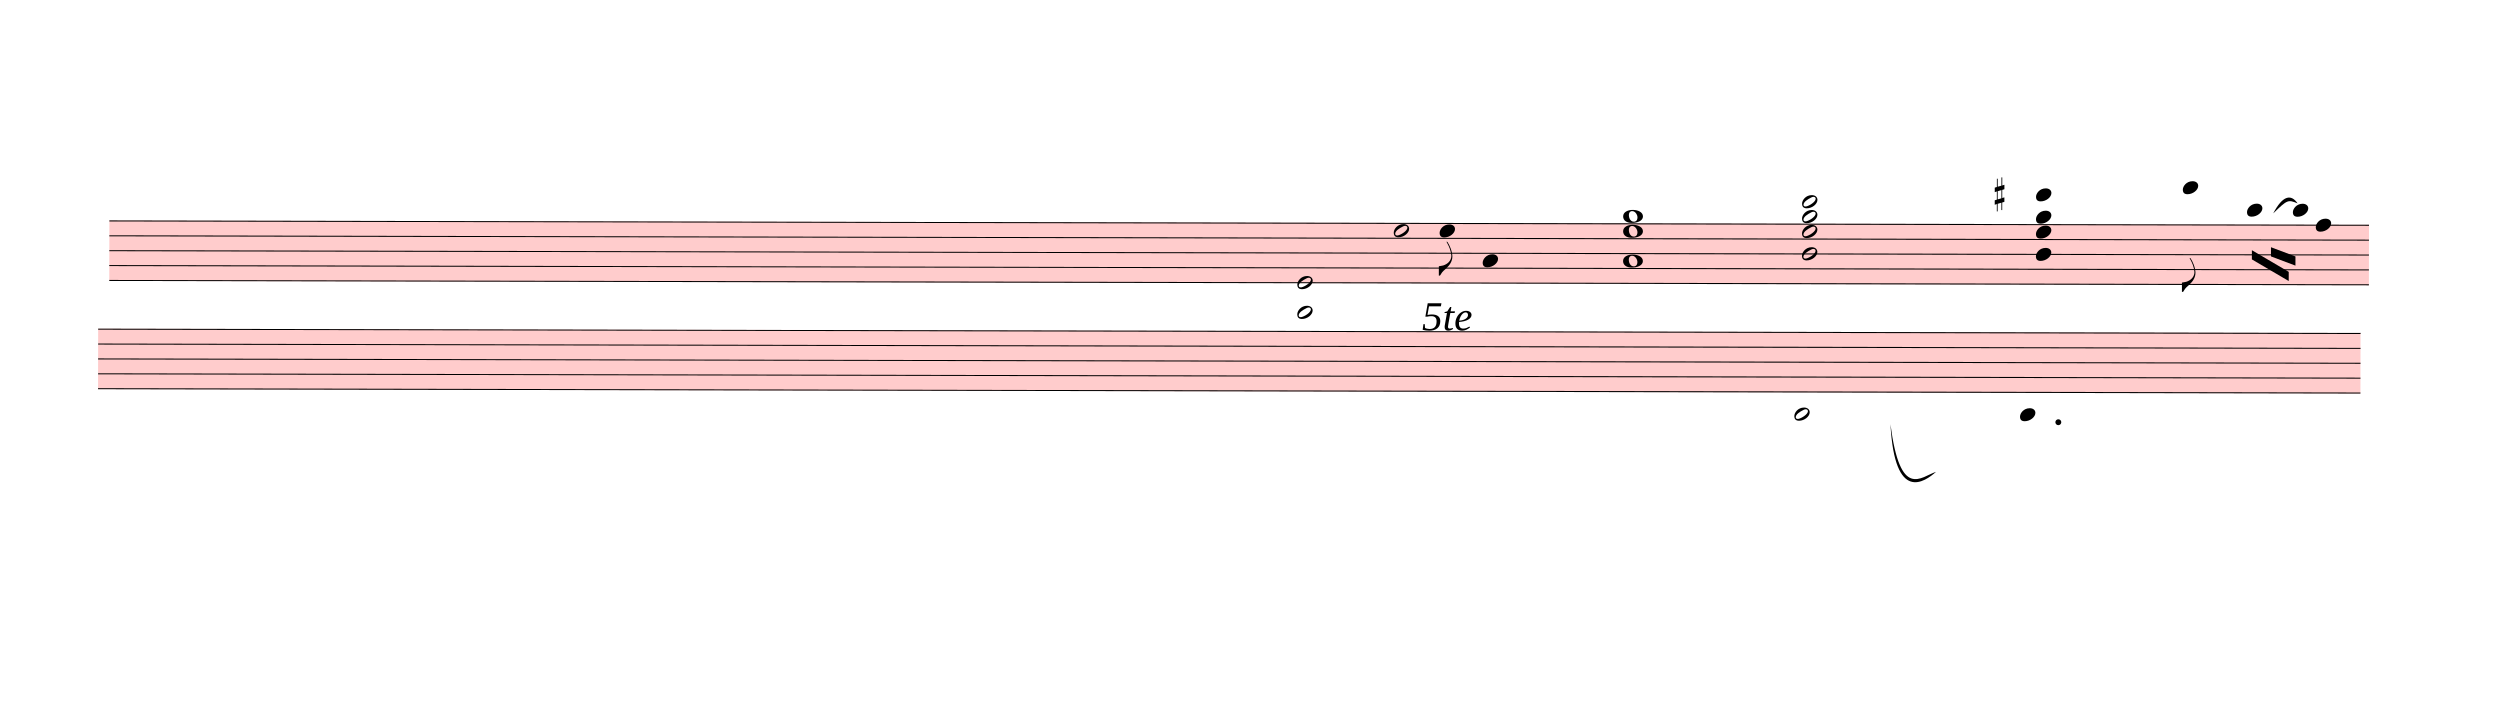
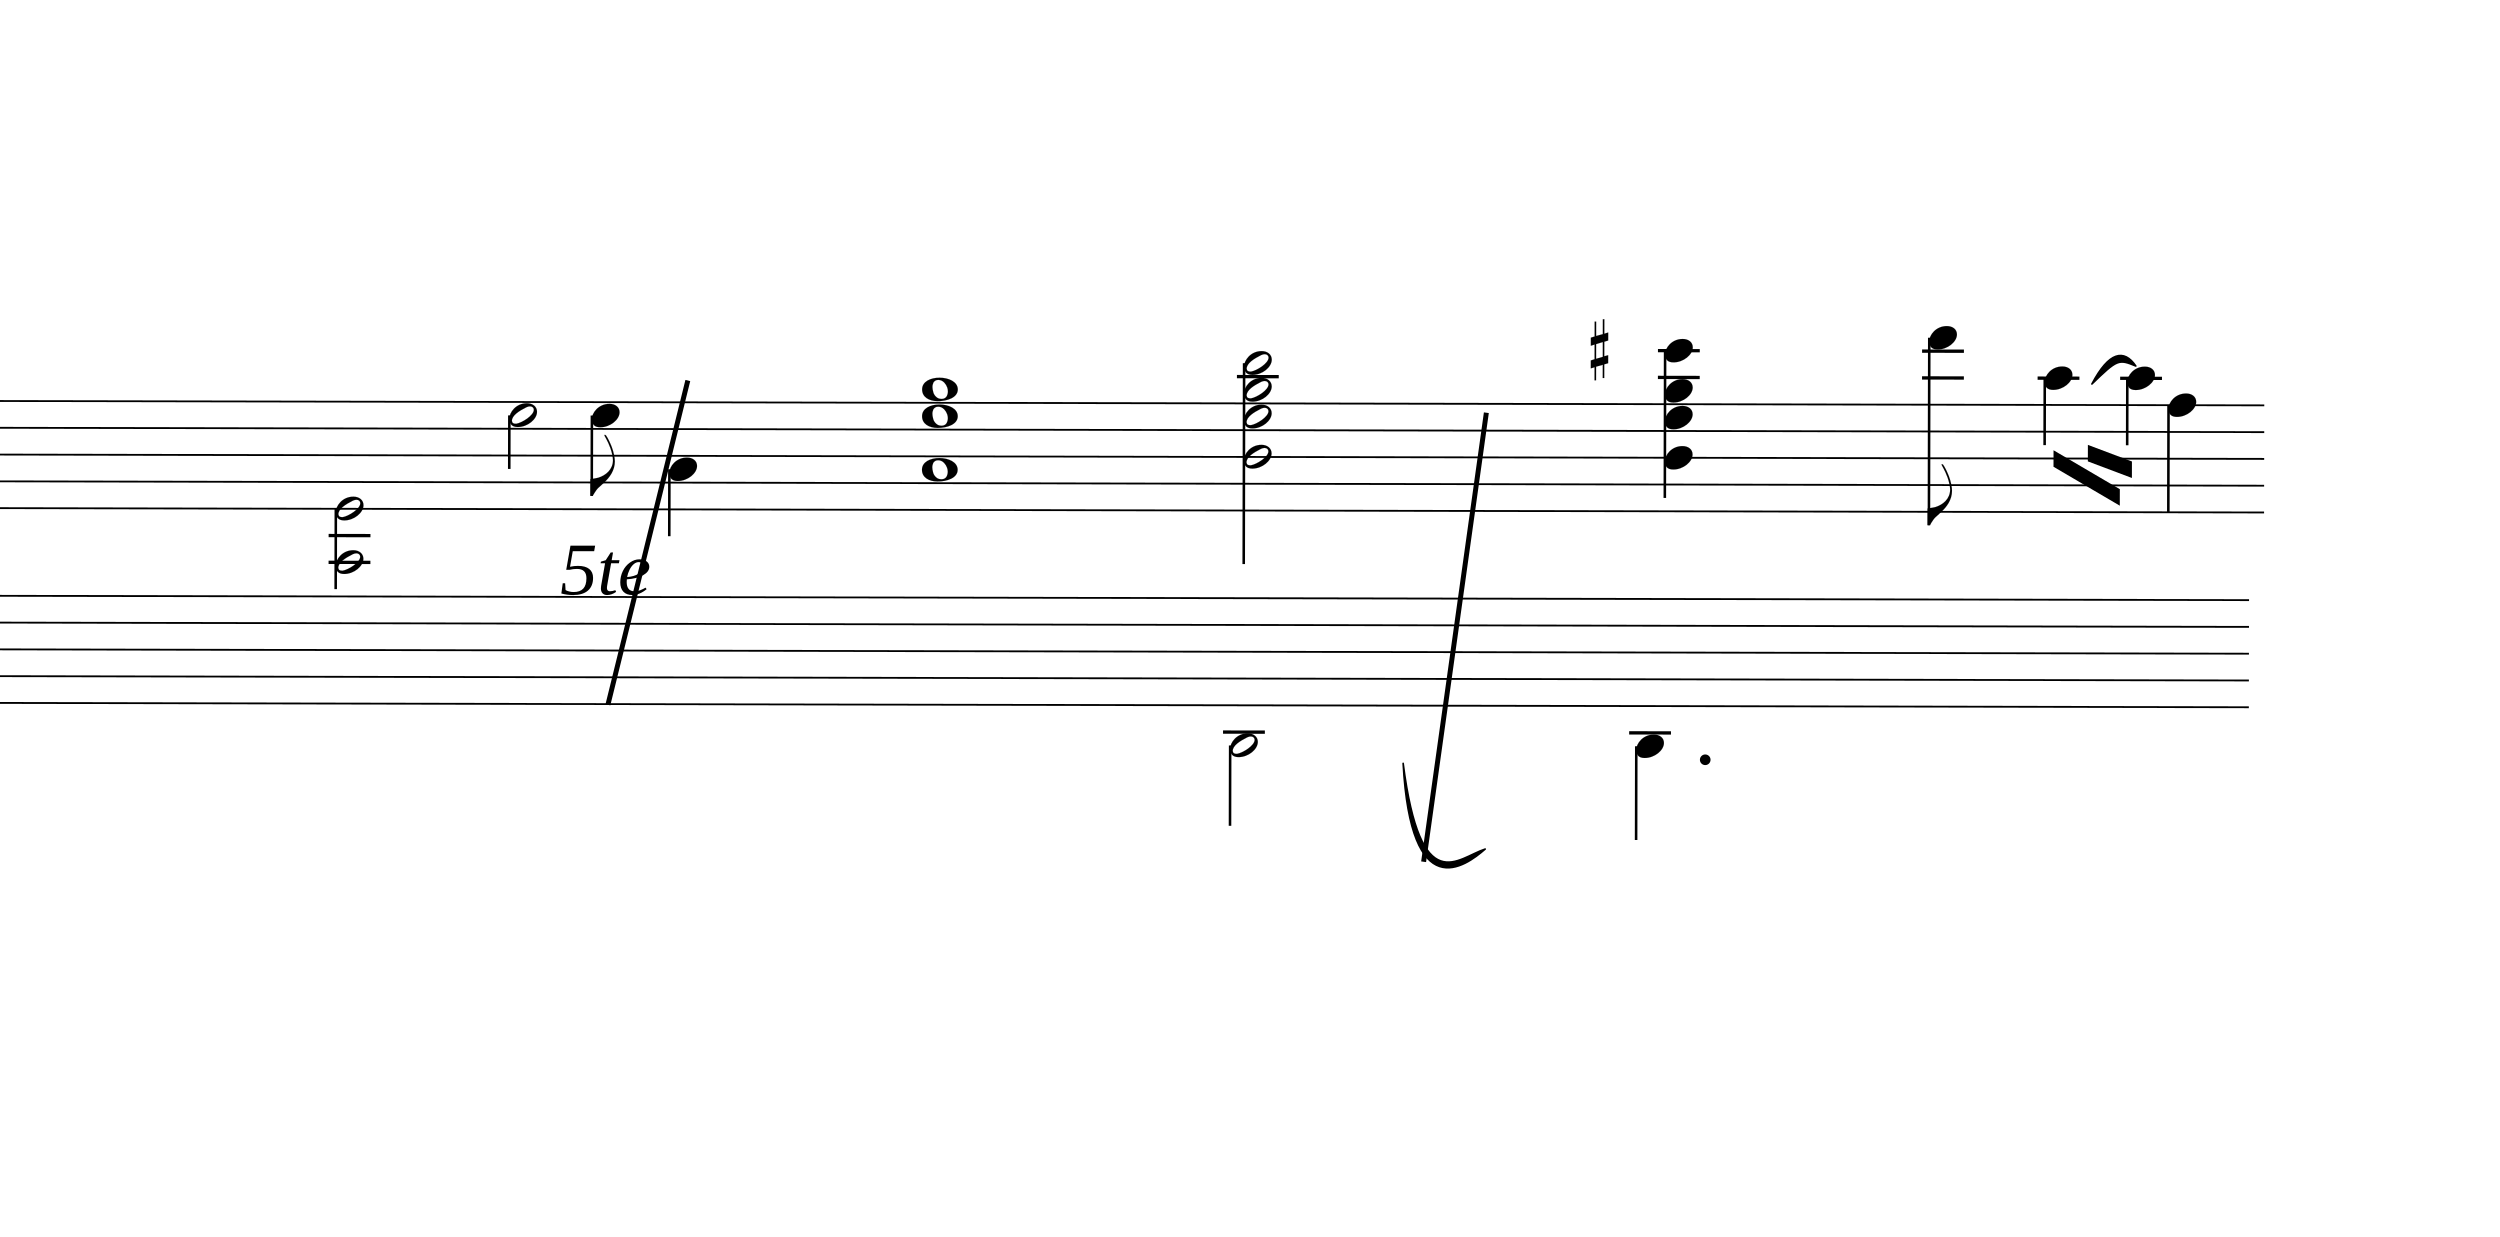
- <svg xmlns="http://www.w3.org/2000/svg" viewBox="117 1494 24525 6912" version="1.1" overflow="visible">
+ <svg xmlns="http://www.w3.org/2000/svg" viewBox="11013 1494 13629 6741.17" version="1.1" overflow="visible">
  <defs>
    <style type="text/css">
    /* .staff * {
      fill: #000;
      stroke: #000;
    }

    .deletionBack {
      fill: #00000033;
    } */
+ 
+     .rastrum {
+       fill: none;
+     }
+ 
+     .deletionBack {
+       fill: #00000033;
+     }
+ 
+     .deletionLine {
+       stroke: #000000;
+     }
+ 
+     path {
+       stroke: #000;
+     }
  </style>
    <symbol id="sym_notehead_half" viewBox="0 0 1000 1000" overflow="inherit">
      <path transform="scale(1,-1)" d="M278 64c0 22 -17 39 -43 39c-12 0 -26 -3 -41 -10c-85 -43 -165 -94 -165 -156c5 -25 15 -32 49 -32c67 11 200 95 200 159zM0 -36c0 68 73 174 200 174c66 0 114 -39 114 -97c0 -84 -106 -173 -218 -173c-64 0 -96 32 -96 96z" />
    </symbol>
    <symbol id="sym_notehead_quarter" viewBox="0 0 1000 1000" overflow="inherit">
      <path transform="scale(1,-1)" d="M0 -39c0 68 73 172 200 172c66 0 114 -37 114 -95c0 -84 -106 -171 -218 -171c-64 0 -96 30 -96 94z" />
    </symbol>
    <symbol id="sym_flag_eighth_down" viewBox="0 0 1000 1000" overflow="inherit">
      <path transform="scale(1,-1)" d="M179 646c-4 8 -17 30 -18 33l-4 10c0 3 2 5 5 5s7 -2 13 -7c23 -33 46 -81 66 -132c22 -57 35 -125 35 -163c0 -104 -60 -183 -122 -241c-63 -59 -57 -53 -61 -56c-38 -34 -63 -95 -71 -95h-22v190c40 7 69 11 87 16c88 27 168 95 168 200c0 30 -12 89 -30 138 c-17 47 -31 73 -46 102z" />
    </symbol>
    <symbol id="sym_notehead_whole" viewBox="0 0 1000 1000" overflow="inherit">
      <path transform="scale(1,-1)" d="M198 133c102 0 207 -45 207 -133c0 -92 -118 -133 -227 -133c-101 0 -178 46 -178 133c0 88 93 133 198 133zM293 -21c0 14 -3 29 -8 44c-7 20 -18 38 -33 54c-20 21 -43 31 -68 31l-20 -2c-15 -5 -27 -14 -36 -28c-4 -9 -6 -17 -8 -24s-3 -16 -3 -27c0 -15 3 -34 9 -57 s18 -41 34 -55c15 -15 36 -23 62 -23c4 0 10 1 18 2c19 5 32 15 40 30s13 34 13 55z" />
    </symbol>
    <symbol id="sym_accid_s" viewBox="0 0 1000 1000" overflow="inherit">
      <path transform="scale(1,-1)" d="M136 186v169h17v-164l44 14v-91l-44 -14v-165l44 12v-91l-44 -13v-155h-17v150l-76 -22v-155h-17v149l-43 -13v90l43 14v167l-43 -14v92l43 13v169h17v-163zM60 73v-167l76 22v168z" />
    </symbol>
  </defs>
  <g class="rastrums">
    <g class="rastrum" data-id="rdf0287b8-c46b-4e43-a11d-992f72564f98" style="transform: rotate(0.11deg); transform-origin: 1197px 3654px;">
      <g class="rastrum bounding-box" data-id="bbox-rdf0287b8-c46b-4e43-a11d-992f72564f98">
-         <rect x="1197" y="3654" width="22167" height="594" fill="#ff000033" />
+         <rect x="1197" y="3654" width="22167" height="594" />
      </g>
      <path d="M1197 3659 L23364 3659" stroke-width="10" stroke="black" />
      <path d="M1197 3805 L23364 3805" stroke-width="10" stroke="black" />
      <path d="M1197 3951 L23364 3951" stroke-width="10" stroke="black" />
      <path d="M1197 4097 L23364 4097" stroke-width="10" stroke="black" />
      <path d="M1197 4243 L23364 4243" stroke-width="10" stroke="black" />
    </g>
    <g class="rastrum" data-id="r36fe4ee9-6fe7-4a21-b4da-364f684e81aa" style="transform: rotate(0.11deg); transform-origin: 1089px 4716px;">
      <g class="rastrum bounding-box" data-id="bbox-r36fe4ee9-6fe7-4a21-b4da-364f684e81aa">
-         <rect x="1089" y="4716" width="22194" height="594" fill="#ff000033" />
+         <rect x="1089" y="4716" width="22194" height="594" />
      </g>
      <path d="M1089 4721 L23283 4721" stroke-width="10" stroke="black" />
      <path d="M1089 4867 L23283 4867" stroke-width="10" stroke="black" />
      <path d="M1089 5013 L23283 5013" stroke-width="10" stroke="black" />
      <path d="M1089 5159 L23283 5159" stroke-width="10" stroke="black" />
      <path d="M1089 5305 L23283 5305" stroke-width="10" stroke="black" />
    </g>
  </g>
  <g class="draft" data-label="2" data-id="dedd7088b-5454-4473-bb69-a9c4689ac5e3">
    <g class="system" data-id="s2f36bc42-d621-4802-9882-92bd161e3bb5">
      <g class="staff" data-n="1" data-rastrum="rdf0287b8-c46b-4e43-a11d-992f72564f98" style="transform: rotate(0.11deg); transform-origin: 1197px 3654px;">
        <g class="note" data-id="de37889ad-e2da-4466-a2fd-cbae9648f239" data-stem.dir="down">
          <g class="notehead">
            <use href="#sym_notehead_half" height="480px" width="480px" x="13797" y="3732" />
          </g>
          <g class="stem">
            <path d="M13797 3732 L13797 4024" stroke-width="14" />
          </g>
        </g>
        <g class="note" data-id="d4dfae396-d414-4cd8-864d-d54c2887dd96" data-stem.dir="down">
          <g class="notehead">
            <use href="#sym_notehead_quarter" height="480px" width="480px" x="14247" y="3732" />
          </g>
          <g class="stem">
            <path d="M14247 3732 L14247 4170" stroke-width="14" />
            <g class="flag down">
              <use href="#sym_flag_eighth_down" height="480px" width="480px" x="14240" y="4170" />
            </g>
          </g>
        </g>
        <g class="note" data-id="d2edd74d6-3136-4725-a52a-6beebb2a65fd" data-stem.dir="down">
          <g class="notehead">
            <use href="#sym_notehead_quarter" height="480px" width="480px" x="14670" y="4024" />
          </g>
          <g class="stem">
            <path d="M14670 4024 L14670 4389" stroke-width="14" />
          </g>
        </g>
        <g class="note" data-id="d128a2083-451e-4ef8-9892-2384e2092a75" data-stem.dir="down">
          <g class="notehead">
            <use href="#sym_notehead_quarter" height="480px" width="480px" x="21537" y="3294" />
          </g>
          <g class="ledgerLines above">
            <path d="M21498 3513 L21726 3513" stroke-width="18" />
            <path d="M21498 3367 L21726 3367" stroke-width="18" />
          </g>
          <g class="stem">
            <path d="M21537 3294 L21537 4316" stroke-width="14" />
            <g class="flag down">
              <use href="#sym_flag_eighth_down" height="480px" width="480px" x="21530" y="4316" />
            </g>
          </g>
        </g>
        <g class="note" data-id="ddd1efb64-ace2-48d3-98ab-e9ed23018300" data-stem.dir="down">
          <g class="notehead">
            <use href="#sym_notehead_quarter" height="480px" width="480px" x="22167" y="3513" />
          </g>
          <g class="ledgerLines above">
            <path d="M22128 3513 L22356 3513" stroke-width="18" />
          </g>
          <g class="stem">
            <path d="M22167 3513 L22167 3878" stroke-width="14" />
          </g>
        </g>
        <g class="note" data-id="dd3a5c4d9-a276-42fe-ad67-5efcdf4d304a" data-stem.dir="down">
          <g class="notehead">
            <use href="#sym_notehead_quarter" height="480px" width="480px" x="22617" y="3513" />
          </g>
          <g class="ledgerLines above">
            <path d="M22578 3513 L22806 3513" stroke-width="18" />
          </g>
          <g class="stem">
            <path d="M22617 3513 L22617 3878" stroke-width="14" />
          </g>
        </g>
        <g class="note" data-id="d5f9f32b9-fc3a-4558-bd58-b592b7089f20" data-stem.dir="down">
          <g class="notehead">
            <use href="#sym_notehead_quarter" height="480px" width="480px" x="22842" y="3659" />
          </g>
          <g class="stem">
            <path d="M22842 3659 L22842 4243" stroke-width="14" />
          </g>
        </g>
        <g class="chord" data-id="d0aebfa6e-7b5f-4b09-95d1-20baa5198a57" data-stem.dir="down">
          <g class="notehead">
            <use href="#sym_notehead_half" height="480px" width="480px" x="12852" y="4243" />
          </g>
          <g class="notehead">
            <use href="#sym_notehead_half" height="480px" width="480px" x="12852" y="4535" />
          </g>
          <g class="ledgerLines below">
            <path d="M12813 4535 L13041 4535" stroke-width="18" />
            <path d="M12813 4389 L13041 4389" stroke-width="18" />
          </g>
          <g class="stem">
            <path d="M12852 4243 L12852 4681" stroke-width="14" />
          </g>
        </g>
        <g class="chord" data-id="d82ad7f9b-9e19-4efe-9883-76bcc7155cb4" data-stem.dir="down">
          <g class="notehead">
            <use href="#sym_notehead_whole" height="480px" width="480px" x="16047" y="3586" />
          </g>
          <g class="notehead">
            <use href="#sym_notehead_whole" height="480px" width="480px" x="16047" y="3732" />
          </g>
          <g class="notehead">
            <use href="#sym_notehead_whole" height="480px" width="480px" x="16047" y="4024" />
          </g>
          <g class="ledgerLines above" />
-           <g class="stem">
-             <path d="M16047 3586 L16047 4316" stroke-width="14" />
-           </g>
        </g>
        <g class="chord" data-id="d90e2d031-40b9-4c1a-9375-19b5c2c88390" data-stem.dir="down">
          <g class="notehead">
            <use href="#sym_notehead_half" height="480px" width="480px" x="17802" y="3440" />
          </g>
          <g class="notehead">
            <use href="#sym_notehead_half" height="480px" width="480px" x="17802" y="3586" />
          </g>
          <g class="notehead">
            <use href="#sym_notehead_half" height="480px" width="480px" x="17802" y="3732" />
          </g>
          <g class="notehead">
            <use href="#sym_notehead_half" height="480px" width="480px" x="17802" y="3951" />
          </g>
          <g class="ledgerLines above">
            <path d="M17763 3513 L17991 3513" stroke-width="18" />
          </g>
          <g class="stem">
            <path d="M17802 3440 L17802 4535" stroke-width="14" />
          </g>
        </g>
        <g class="chord" data-id="dc0e8fd43-d661-4245-97e2-e1e9271ba854" data-stem.dir="down">
          <g class="notehead">
            <use href="#sym_notehead_quarter" height="480px" width="480px" x="20097" y="3367" />
          </g>
          <g class="notehead">
            <use href="#sym_notehead_quarter" height="480px" width="480px" x="20097" y="3586" />
          </g>
          <g class="notehead">
            <use href="#sym_notehead_quarter" height="480px" width="480px" x="20097" y="3732" />
          </g>
          <g class="notehead">
            <use href="#sym_notehead_quarter" height="480px" width="480px" x="20097" y="3951" />
          </g>
          <g class="ledgerLines above">
            <path d="M20058 3513 L20286 3513" stroke-width="18" />
            <path d="M20058 3367 L20286 3367" stroke-width="18" />
          </g>
          <g class="stem">
            <path d="M20097 3367 L20097 4170" stroke-width="14" />
          </g>
        </g>
        <g class="accid" data-id="d6db73072-3f3e-48e1-9b56-af243fb3be2e">
          <use href="#sym_accid_s" height="480px" width="480px" x="19692" y="3367" />
        </g>
      </g>
      <g class="staff" data-n="2" data-rastrum="r36fe4ee9-6fe7-4a21-b4da-364f684e81aa" style="transform: rotate(0.11deg); transform-origin: 1089px 4716px;">
        <g class="note" data-id="d3e9b739e-4f15-46b9-831a-28614bff1ad0" data-stem.dir="down">
          <g class="notehead">
            <use href="#sym_notehead_half" height="480px" width="480px" x="17730" y="5524" />
          </g>
          <g class="ledgerLines below">
            <path d="M17691 5451 L17919 5451" stroke-width="18" />
          </g>
          <g class="stem">
            <path d="M17730 5524 L17730 5962" stroke-width="14" />
          </g>
        </g>
        <g class="note" data-id="dde9b1196-2773-4d15-b875-54d312d59e3d" data-stem.dir="down">
          <g class="notehead">
            <use href="#sym_notehead_quarter" height="480px" width="480px" x="19944" y="5524" />
          </g>
          <g class="ledgerLines below">
            <path d="M19905 5451 L20133 5451" stroke-width="18" />
          </g>
          <g class="stem">
            <path d="M19944 5524 L19944 6035" stroke-width="14" />
          </g>
        </g>
        <g class="dot augmentation" data-id="dc9a4f02c-80cd-41d4-a697-5cf408d68344" data-class="dot augmentation">
          <ellipse cx="20320" cy="5597" rx="29" ry="29" fill-opacity="1" stroke-opacity="1" />
        </g>
      </g>
      <g class="barLine" data-id="df9838400-8245-429d-be49-50c2ad415ae7">
        <path d="M14762.7 3568.5 L14327.1 5336.1" stroke-width="27" />
      </g>
      <g class="barLine" data-id="da494fc22-e4b0-4583-b5f2-f908a4b73b01">
        <path d="M19116 3744 L18774 6192" stroke-width="27" />
-       </g>
-       <g class="barLine" data-id="d606d4e86-bd65-4c2b-bfb3-dbe359adb6ee">
-         <path d="M2097 5868 L1917 6606" stroke-width="27" />
      </g>
      <g class="beam" data-id="bb52acea5-7acd-4e26-b936-a0afcec1764c" style="transform: rotate(0.11deg); transform-origin: 1197px 3654px;">
        <polygon points="22215.6,3906 22577.4,4117.5 22577.4,4207.5 22215.6,3996" stroke-opacity="1" fill-opacity="1" />
      </g>
      <g class="beam" data-id="b7c0d7f1e-ac44-45f6-be8e-a111a7b68f05" style="transform: rotate(0.11deg); transform-origin: 1197px 3654px;">
        <polygon points="22402.8,3876.3 22643.1,3966.3 22643.1,4056.3 22402.8,3966.3" stroke-opacity="1" fill-opacity="1" />
      </g>
      <g class="dir" data-id="d0dcc0280-7b72-4a56-84c4-97290c502d15" data-class="dir" id="d0dcc0280-7b72-4a56-84c4-97290c502d15" style="font-style: italic;">
        <text x="14067" y="4734" text-anchor="start" font-size="0px" textLength="630px">
          <tspan font-size="405px">5te</tspan>
        </text>
      </g>
      <g class="curve" data-id="d553eb844-145d-4773-a765-3685c971ab9f" data-class="curve">
        <path d="M22417.20,3587.40 C22510.80,3409.20 22592.70,3395.70 22656.60,3489.30 C22562.37,3450.92 22557.27,3451.74 22417.20,3587.40" stroke-width="9" stroke-linecap="round" stroke-linejoin="round" />
      </g>
      <g class="curve" data-id="dfeaa5730-c8b2-4475-8ce5-df08137b91db" data-class="curve">
        <path d="M18662.40,5655.60 C18758.70,6403.50 18961.20,6169.50 19109.70,6122.70 C19000.56,6218.69 18704.24,6435.17 18662.40,5655.60" stroke-width="9" stroke-linecap="round" stroke-linejoin="round" />
      </g>
    </g>
    <g class="deletions" />
  </g>
</svg>
